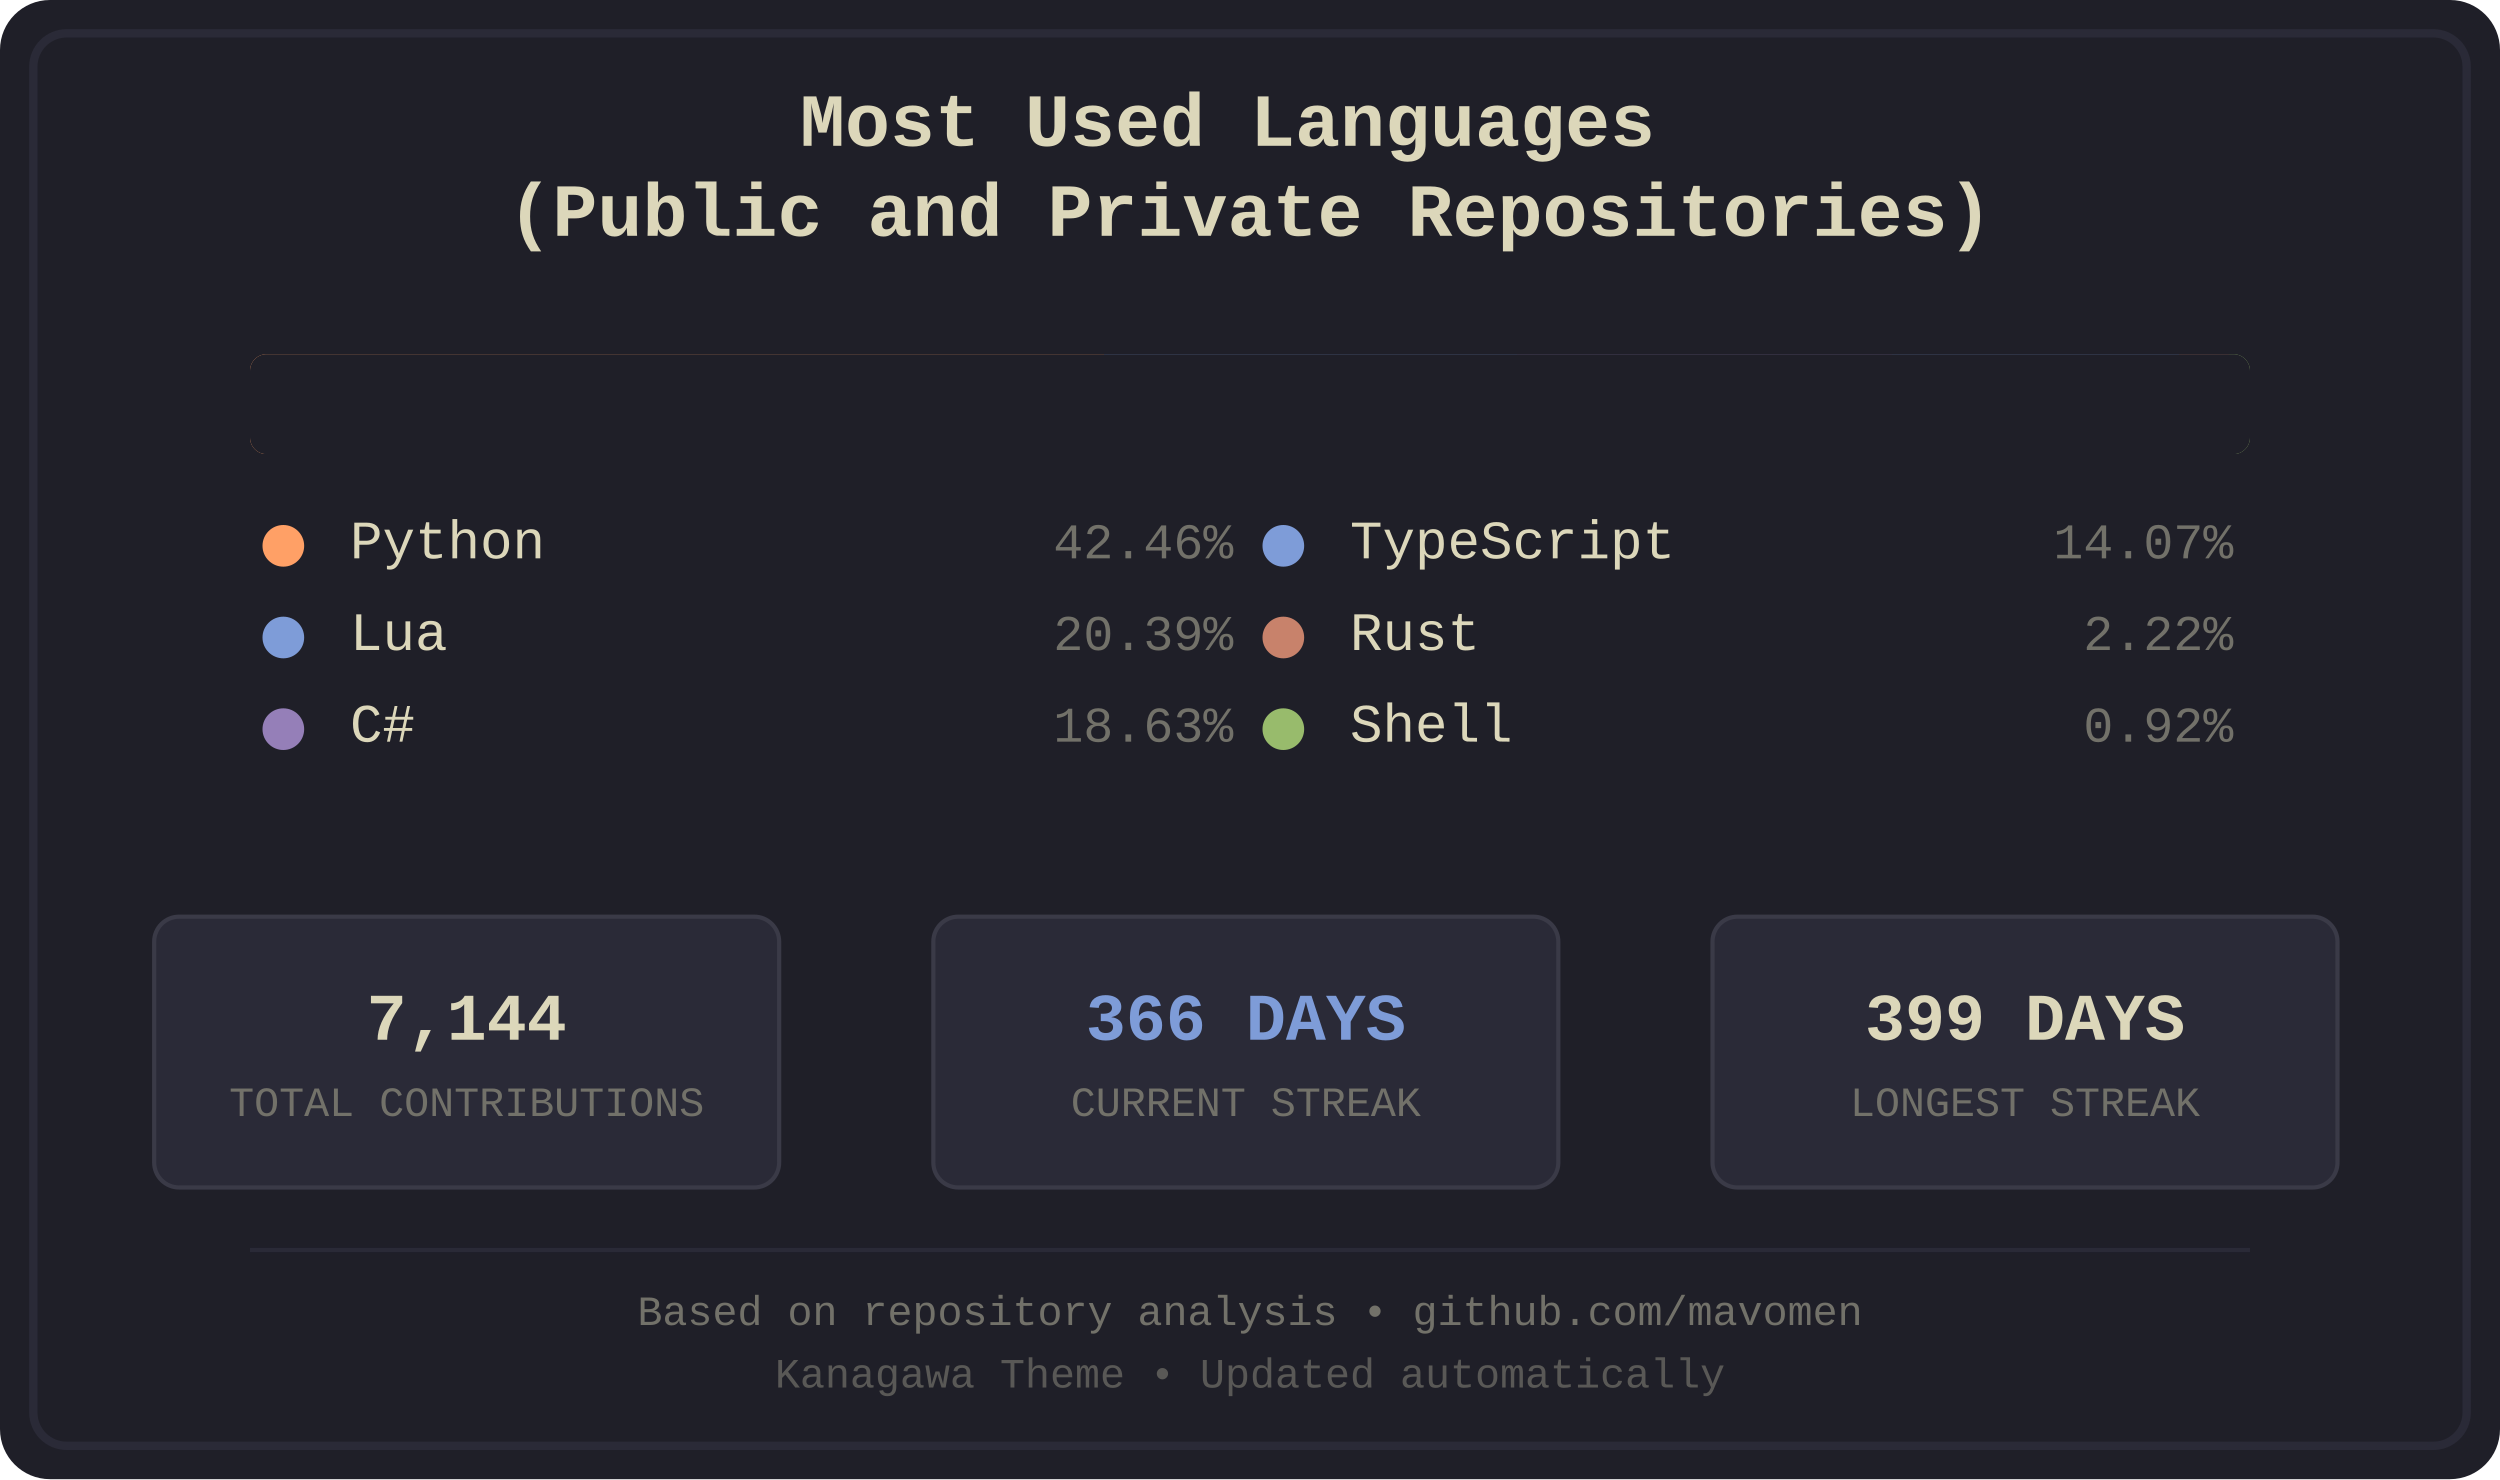
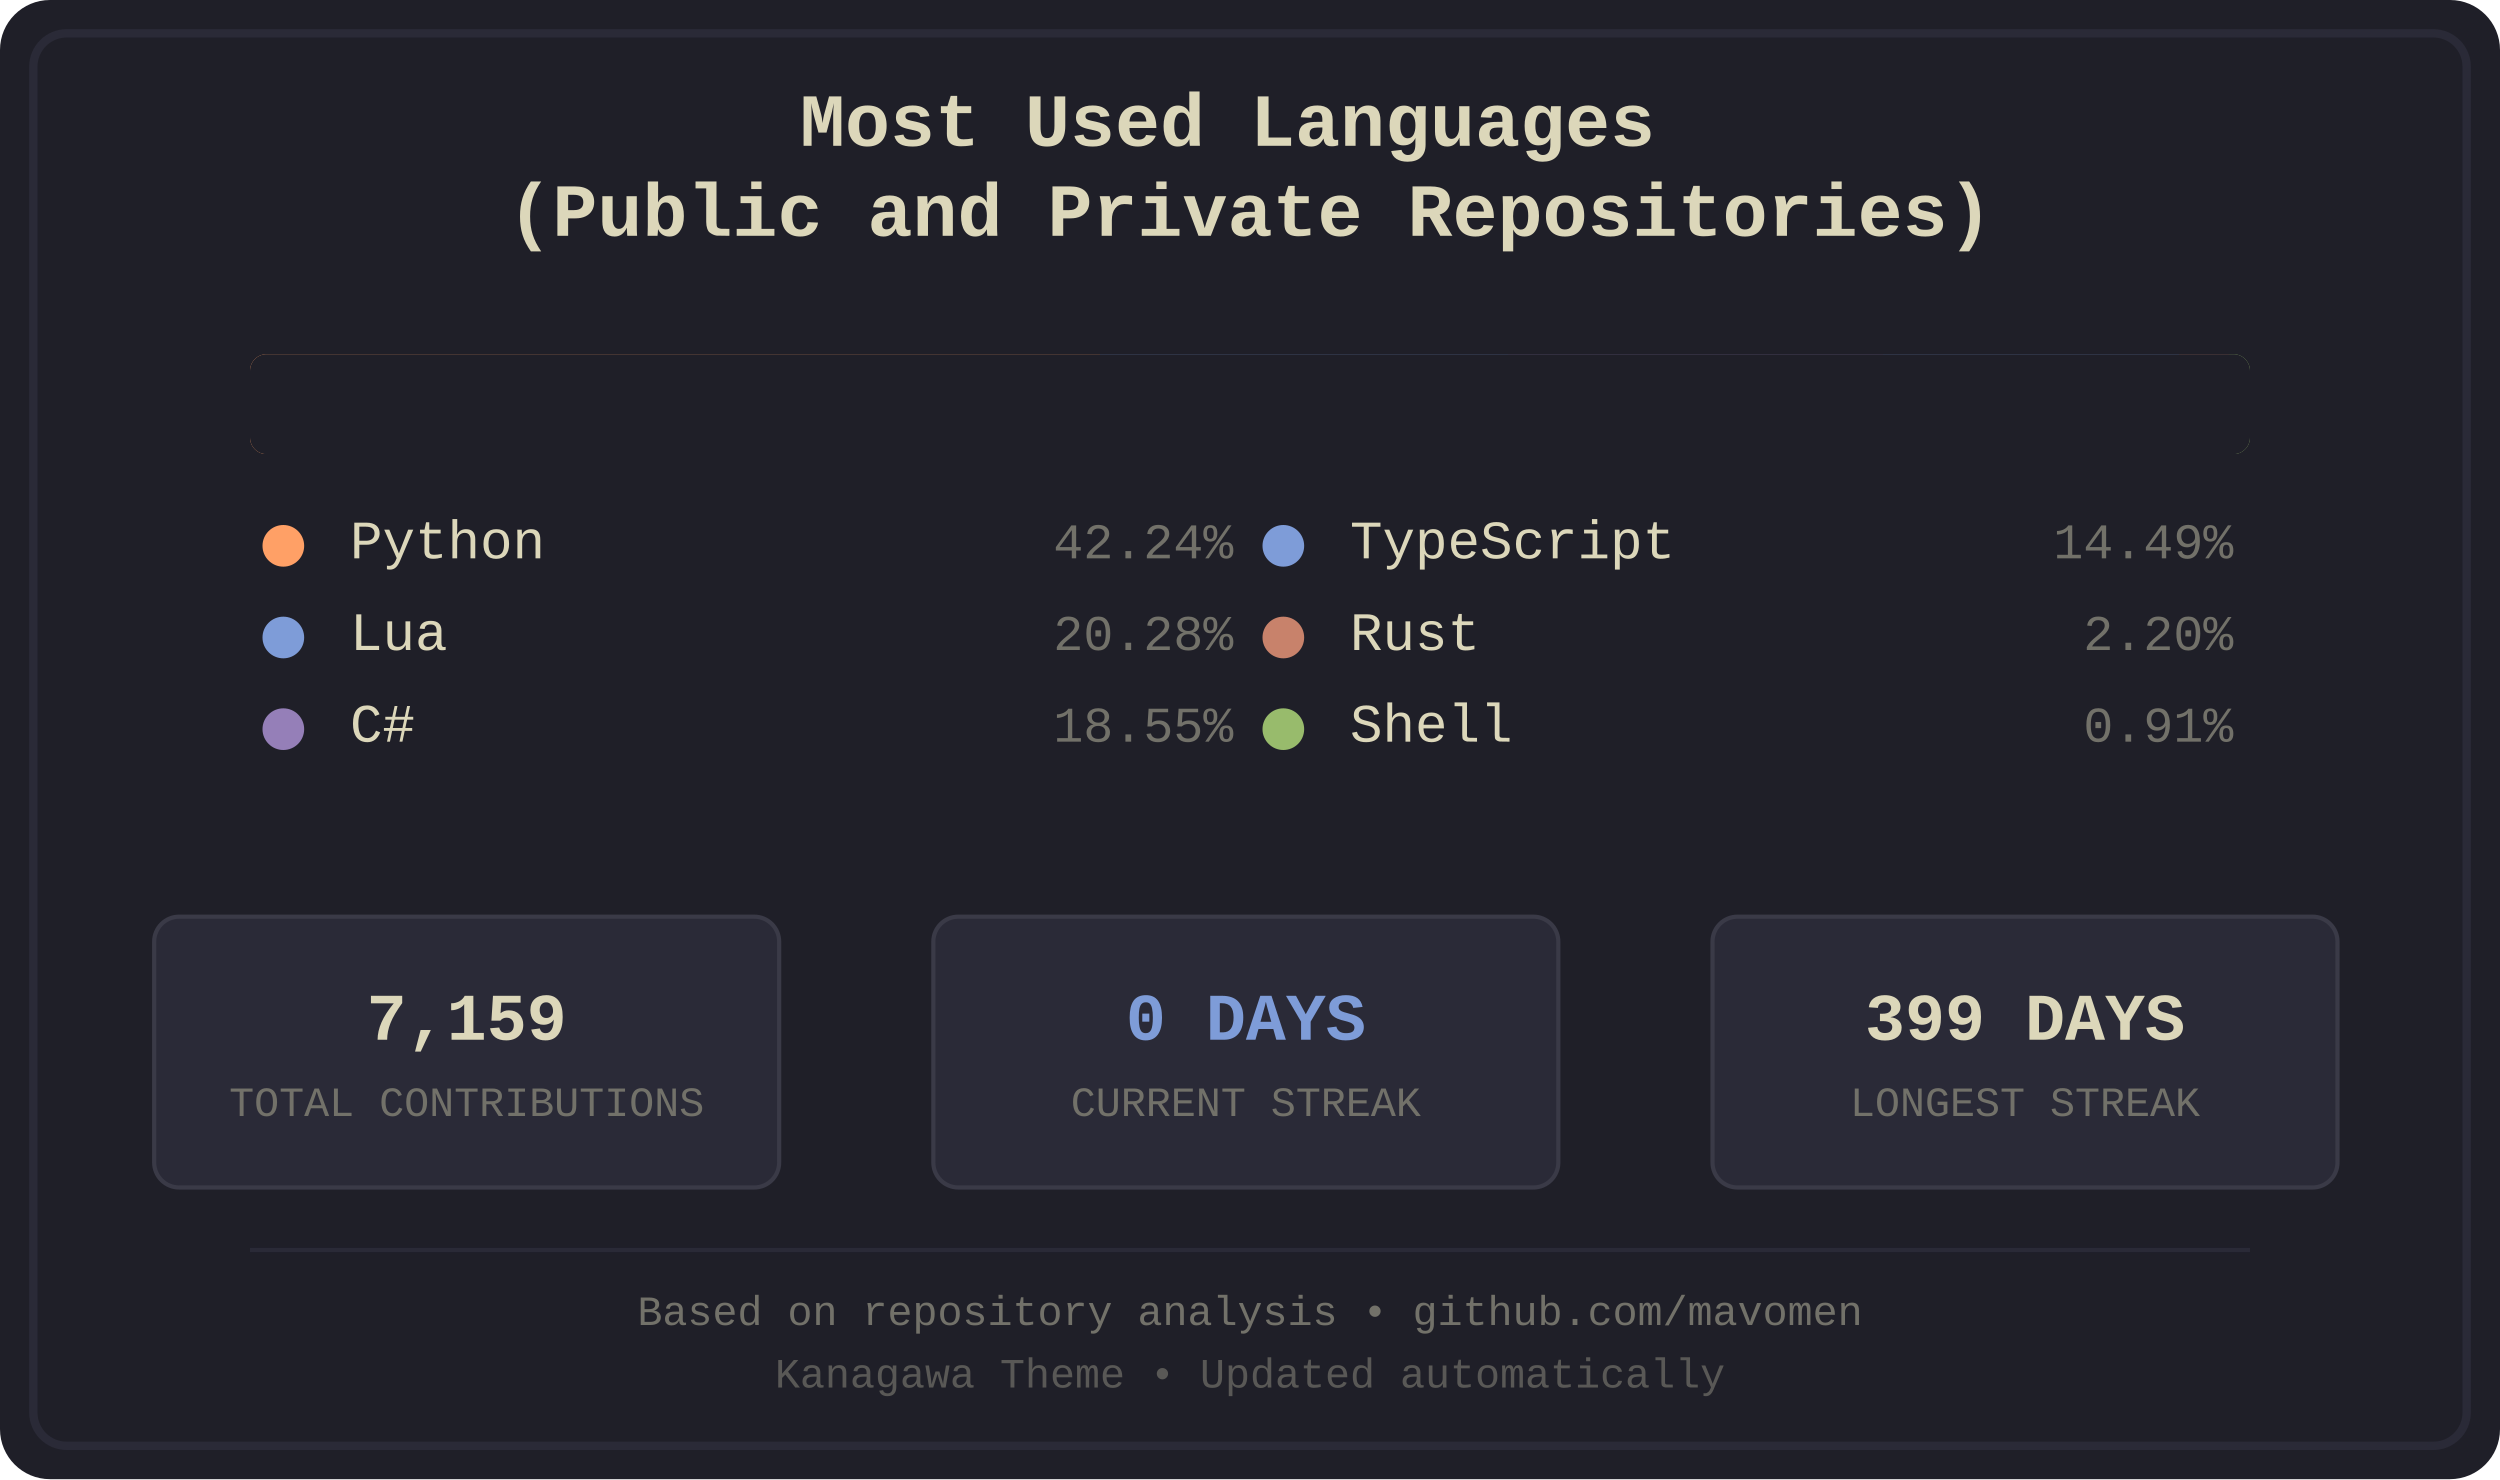
<svg xmlns="http://www.w3.org/2000/svg" width="600" height="355" viewBox="0 0 600 355">
  <defs>
    <style>
.bg-primary { fill: #1f1f28; }
.bg-secondary { fill: #16161d; }
.fg-primary { fill: #dcd7ba; }
.fg-secondary { fill: #727169; }
.border { stroke: #2a2a37; }
.font-title { font-family: 'Courier New', monospace; font-size: 18px; font-weight: bold; }
.font-lang { font-family: 'Courier New', monospace; font-size: 13px; }
.font-percent { font-family: 'Courier New', monospace; font-size: 12px; }
.font-footer { font-family: 'Courier New', monospace; font-size: 10px; }
.stat-box { fill: #2a2a37; stroke: #3a3a47; stroke-width: 1; rx: 6; ry: 6; }
.stat-value { font-family: 'Courier New', monospace; font-size: 16px; font-weight: bold; }
.stat-label { font-family: 'Courier New', monospace; font-size: 10px; }
.python { fill: #ffa066; }
.lua { fill: #7e9cd8; }
.csharp { fill: #957fb8; }
.typescript { fill: #7e9cd8; }
.rust { fill: #c8826b; }
.shell { fill: #98bb6c; }
</style>
    <clipPath id="barClip">
      <rect x="60" y="85" width="480" height="24" rx="4" ry="4" />
    </clipPath>
  </defs>
  <rect width="600" height="355" fill="#1f1f28" rx="12" />
  <rect x="8" y="8" width="584" height="339" fill="none" stroke="#2a2a37" stroke-width="2" rx="8" />
  <text x="300.0" y="35" text-anchor="middle" fill="#dcd7ba" class="font-title">
    <tspan x="300.0" dy="0">Most Used Languages</tspan>
    <tspan x="300.0" dy="1.2em">(Public and Private Repositories)</tspan>
  </text>
  <g id="language-bar" clip-path="url(#barClip)" shape-rendering="crispEdges">
-     <rect x="60" y="85" width="205" height="24" class="python" />
-     <rect x="265" y="85" width="99" height="24" class="lua" />
-     <rect x="364" y="85" width="90" height="24" class="csharp" />
-     <rect x="454" y="85" width="69" height="24" class="typescript" />
+     <rect x="60" y="85" width="204" height="24" class="python" />
+     <rect x="264" y="85" width="98" height="24" class="lua" />
+     <rect x="362" y="85" width="90" height="24" class="csharp" />
+     <rect x="452" y="85" width="71" height="24" class="typescript" />
    <rect x="523" y="85" width="12" height="24" class="rust" />
    <rect x="535" y="85" width="5" height="24" class="shell" />
  </g>
  <rect x="60" y="85" width="480" height="24" fill="#1f1f28" rx="4">
    <animate attributeName="width" from="480" to="0" dur="1.2s" fill="freeze" />
  </rect>
  <g transform="translate(60.0, 134)">
    <circle cx="8" cy="-3" r="5" class="python" />
    <text x="24" y="0" class="fg-primary font-lang">Python</text>
-     <text x="236.0" y="0" class="fg-secondary font-percent" text-anchor="end">42.46%</text>
+     <text x="236.0" y="0" class="fg-secondary font-percent" text-anchor="end">42.24%</text>
  </g>
  <g transform="translate(60.0, 156)">
    <circle cx="8" cy="-3" r="5" class="lua" />
    <text x="24" y="0" class="fg-primary font-lang">Lua</text>
-     <text x="236.0" y="0" class="fg-secondary font-percent" text-anchor="end">20.39%</text>
+     <text x="236.0" y="0" class="fg-secondary font-percent" text-anchor="end">20.28%</text>
  </g>
  <g transform="translate(60.0, 178)">
    <circle cx="8" cy="-3" r="5" class="csharp" />
    <text x="24" y="0" class="fg-primary font-lang">C#</text>
-     <text x="236.0" y="0" class="fg-secondary font-percent" text-anchor="end">18.63%</text>
+     <text x="236.0" y="0" class="fg-secondary font-percent" text-anchor="end">18.55%</text>
  </g>
  <g transform="translate(300.0, 134)">
    <circle cx="8" cy="-3" r="5" class="typescript" />
    <text x="24" y="0" class="fg-primary font-lang">TypeScript</text>
-     <text x="236.0" y="0" class="fg-secondary font-percent" text-anchor="end">14.07%</text>
+     <text x="236.0" y="0" class="fg-secondary font-percent" text-anchor="end">14.49%</text>
  </g>
  <g transform="translate(300.0, 156)">
    <circle cx="8" cy="-3" r="5" class="rust" />
    <text x="24" y="0" class="fg-primary font-lang">Rust</text>
-     <text x="236.0" y="0" class="fg-secondary font-percent" text-anchor="end">2.22%</text>
+     <text x="236.0" y="0" class="fg-secondary font-percent" text-anchor="end">2.20%</text>
  </g>
  <g transform="translate(300.0, 178)">
    <circle cx="8" cy="-3" r="5" class="shell" />
    <text x="24" y="0" class="fg-primary font-lang">Shell</text>
-     <text x="236.0" y="0" class="fg-secondary font-percent" text-anchor="end">0.92%</text>
+     <text x="236.0" y="0" class="fg-secondary font-percent" text-anchor="end">0.91%</text>
  </g>
  <rect x="37" y="220" width="150" height="65" class="stat-box" />
-   <text x="112.0" y="245" text-anchor="middle" dominant-baseline="middle" fill="#dcd7ba" class="stat-value">7,144</text>
+   <text x="112.0" y="245" text-anchor="middle" dominant-baseline="middle" fill="#dcd7ba" class="stat-value">7,159</text>
  <text x="112.0" y="265" text-anchor="middle" dominant-baseline="middle" fill="#727169" class="stat-label">TOTAL CONTRIBUTIONS</text>
  <rect x="224" y="220" width="150" height="65" class="stat-box" />
-   <text x="299.0" y="245" text-anchor="middle" dominant-baseline="middle" fill="#7e9cd8" class="stat-value">366 DAYS</text>
+   <text x="299.0" y="245" text-anchor="middle" dominant-baseline="middle" fill="#7e9cd8" class="stat-value">0 DAYS</text>
  <text x="299.0" y="265" text-anchor="middle" dominant-baseline="middle" fill="#727169" class="stat-label">CURRENT STREAK</text>
  <rect x="411" y="220" width="150" height="65" class="stat-box" />
  <text x="486.0" y="245" text-anchor="middle" dominant-baseline="middle" fill="#dcd7ba" class="stat-value">399 DAYS</text>
  <text x="486.0" y="265" text-anchor="middle" dominant-baseline="middle" fill="#727169" class="stat-label">LONGEST STREAK</text>
  <line x1="60" y1="300" x2="540" y2="300" stroke="#2a2a37" stroke-width="1" />
  <text x="300.0" y="318" text-anchor="middle" class="fg-secondary font-footer">Based on repository analysis • github.com/mavomen</text>
  <text x="300.0" y="333" text-anchor="middle" class="fg-secondary font-footer" opacity="0.7">Kanagawa Theme • Updated automatically</text>
</svg>
